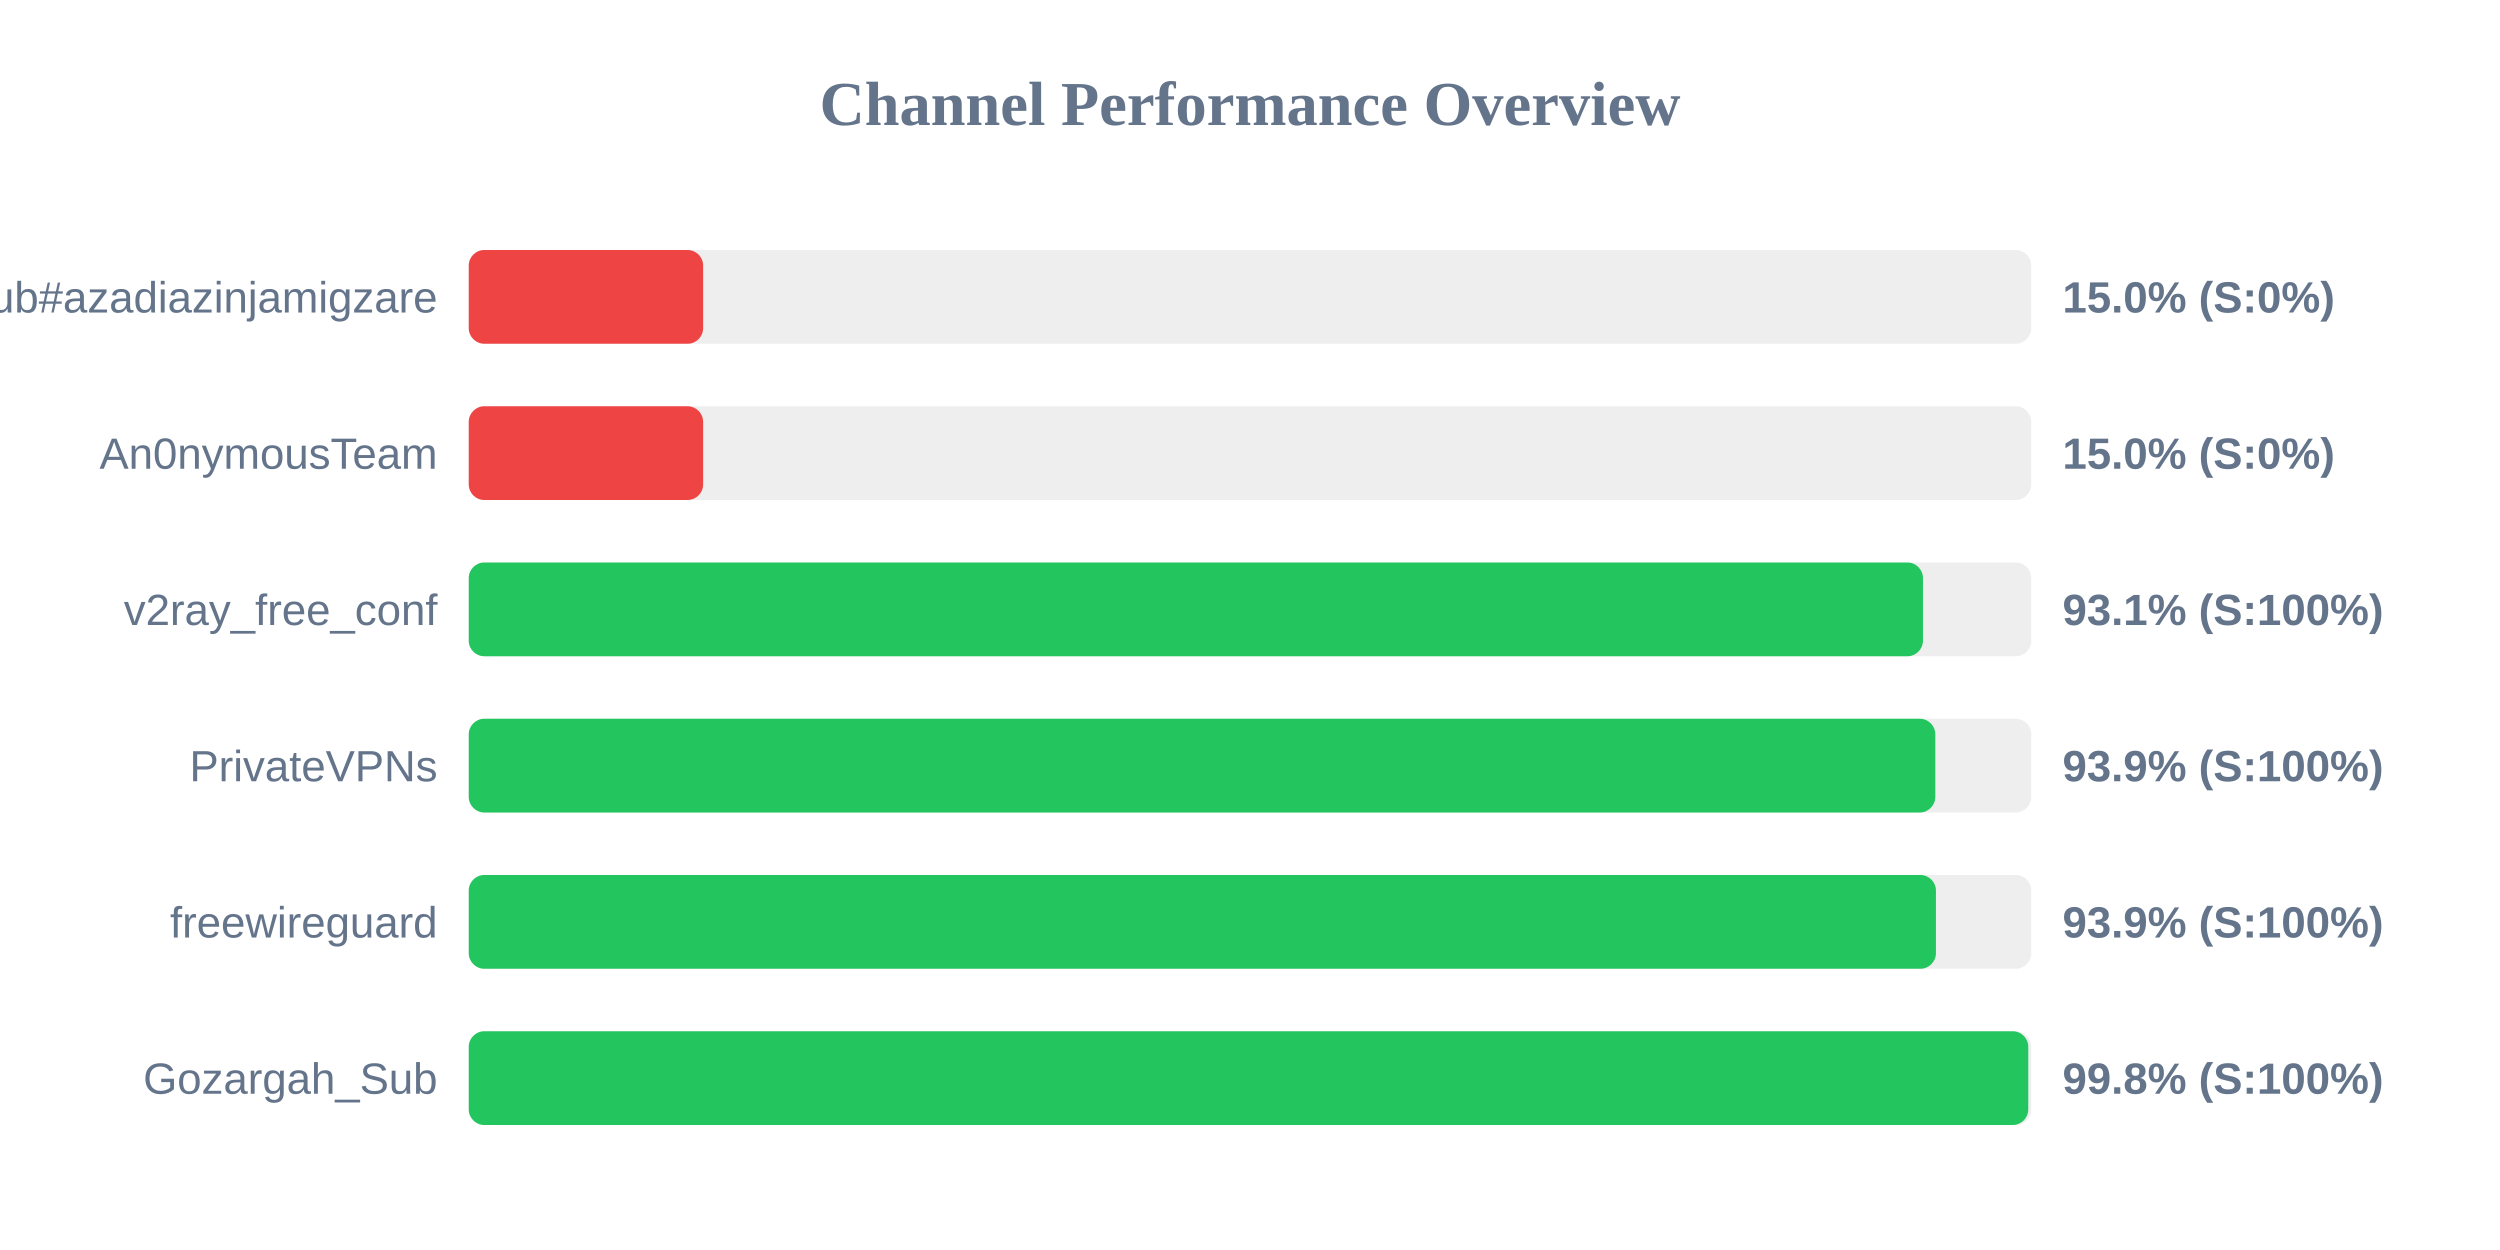
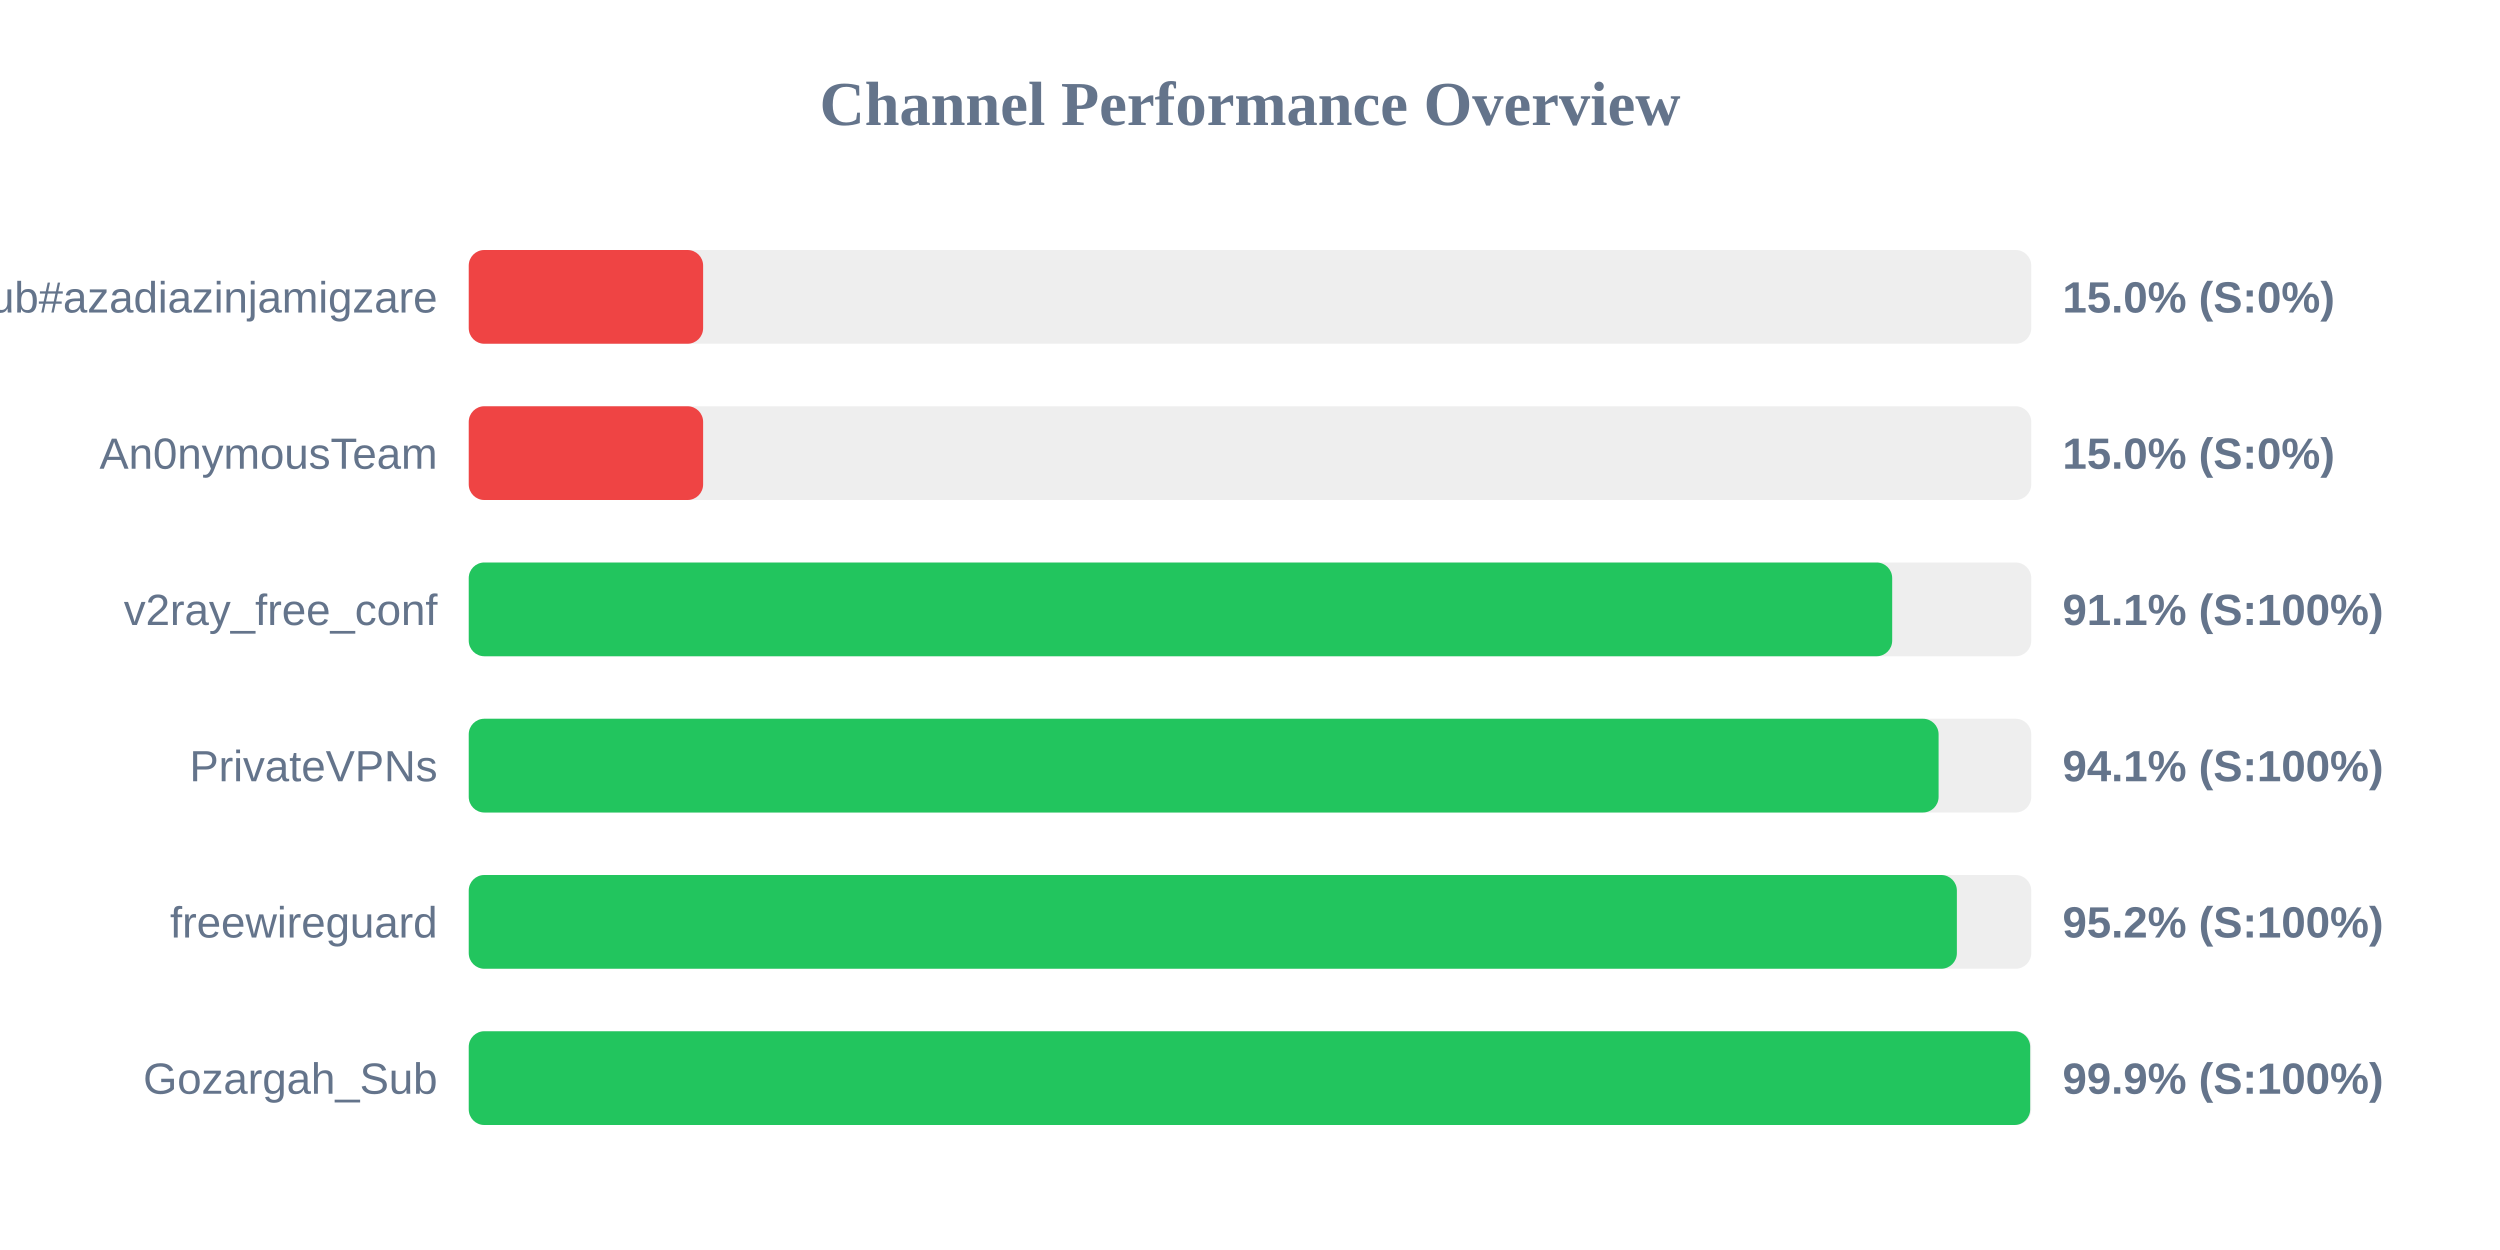
<svg xmlns="http://www.w3.org/2000/svg" width="800" height="400" version="1.1">
  <style>
        .row { font: 14px Arial; fill: #64748b; }
        .score { font: bold 14px Arial; fill: #64748b; }
    </style>
  <text x="400" y="40" text-anchor="middle" font-size="20px" font-weight="bold" fill="#64748b">Channel Performance Overview</text>
  <rect x="150" y="80" width="500" height="30" fill="#eee" rx="5" />
  <rect x="150" y="80" width="75.0" height="30" fill="#ef4444" rx="5" />
  <text x="140" y="100" text-anchor="end" class="row">Sub#azadiazinjamigzare</text>
  <text x="660" y="100" text-anchor="start" class="score">15.0% (S:0%)</text>
  <rect x="150" y="130" width="500" height="30" fill="#eee" rx="5" />
  <rect x="150" y="130" width="75.0" height="30" fill="#ef4444" rx="5" />
  <text x="140" y="150" text-anchor="end" class="row">An0nymousTeam</text>
  <text x="660" y="150" text-anchor="start" class="score">15.0% (S:0%)</text>
  <rect x="150" y="180" width="500" height="30" fill="#eee" rx="5" />
-   <rect x="150" y="180" width="465.35" height="30" fill="#22c55e" rx="5" />
+   <rect x="150" y="180" width="455.5" height="30" fill="#22c55e" rx="5" />
  <text x="140" y="200" text-anchor="end" class="row">v2ray_free_conf</text>
-   <text x="660" y="200" text-anchor="start" class="score">93.1% (S:100%)</text>
+   <text x="660" y="200" text-anchor="start" class="score">91.1% (S:100%)</text>
  <rect x="150" y="230" width="500" height="30" fill="#eee" rx="5" />
-   <rect x="150" y="230" width="469.3" height="30" fill="#22c55e" rx="5" />
+   <rect x="150" y="230" width="470.35" height="30" fill="#22c55e" rx="5" />
  <text x="140" y="250" text-anchor="end" class="row">PrivateVPNs</text>
-   <text x="660" y="250" text-anchor="start" class="score">93.9% (S:100%)</text>
+   <text x="660" y="250" text-anchor="start" class="score">94.1% (S:100%)</text>
  <rect x="150" y="280" width="500" height="30" fill="#eee" rx="5" />
-   <rect x="150" y="280" width="469.5" height="30" fill="#22c55e" rx="5" />
+   <rect x="150" y="280" width="476.2" height="30" fill="#22c55e" rx="5" />
  <text x="140" y="300" text-anchor="end" class="row">freewireguard</text>
-   <text x="660" y="300" text-anchor="start" class="score">93.9% (S:100%)</text>
+   <text x="660" y="300" text-anchor="start" class="score">95.2% (S:100%)</text>
  <rect x="150" y="330" width="500" height="30" fill="#eee" rx="5" />
-   <rect x="150" y="330" width="499.05" height="30" fill="#22c55e" rx="5" />
+   <rect x="150" y="330" width="499.65" height="30" fill="#22c55e" rx="5" />
  <text x="140" y="350" text-anchor="end" class="row">Gozargah_Sub</text>
-   <text x="660" y="350" text-anchor="start" class="score">99.8% (S:100%)</text>
+   <text x="660" y="350" text-anchor="start" class="score">99.9% (S:100%)</text>
</svg>
